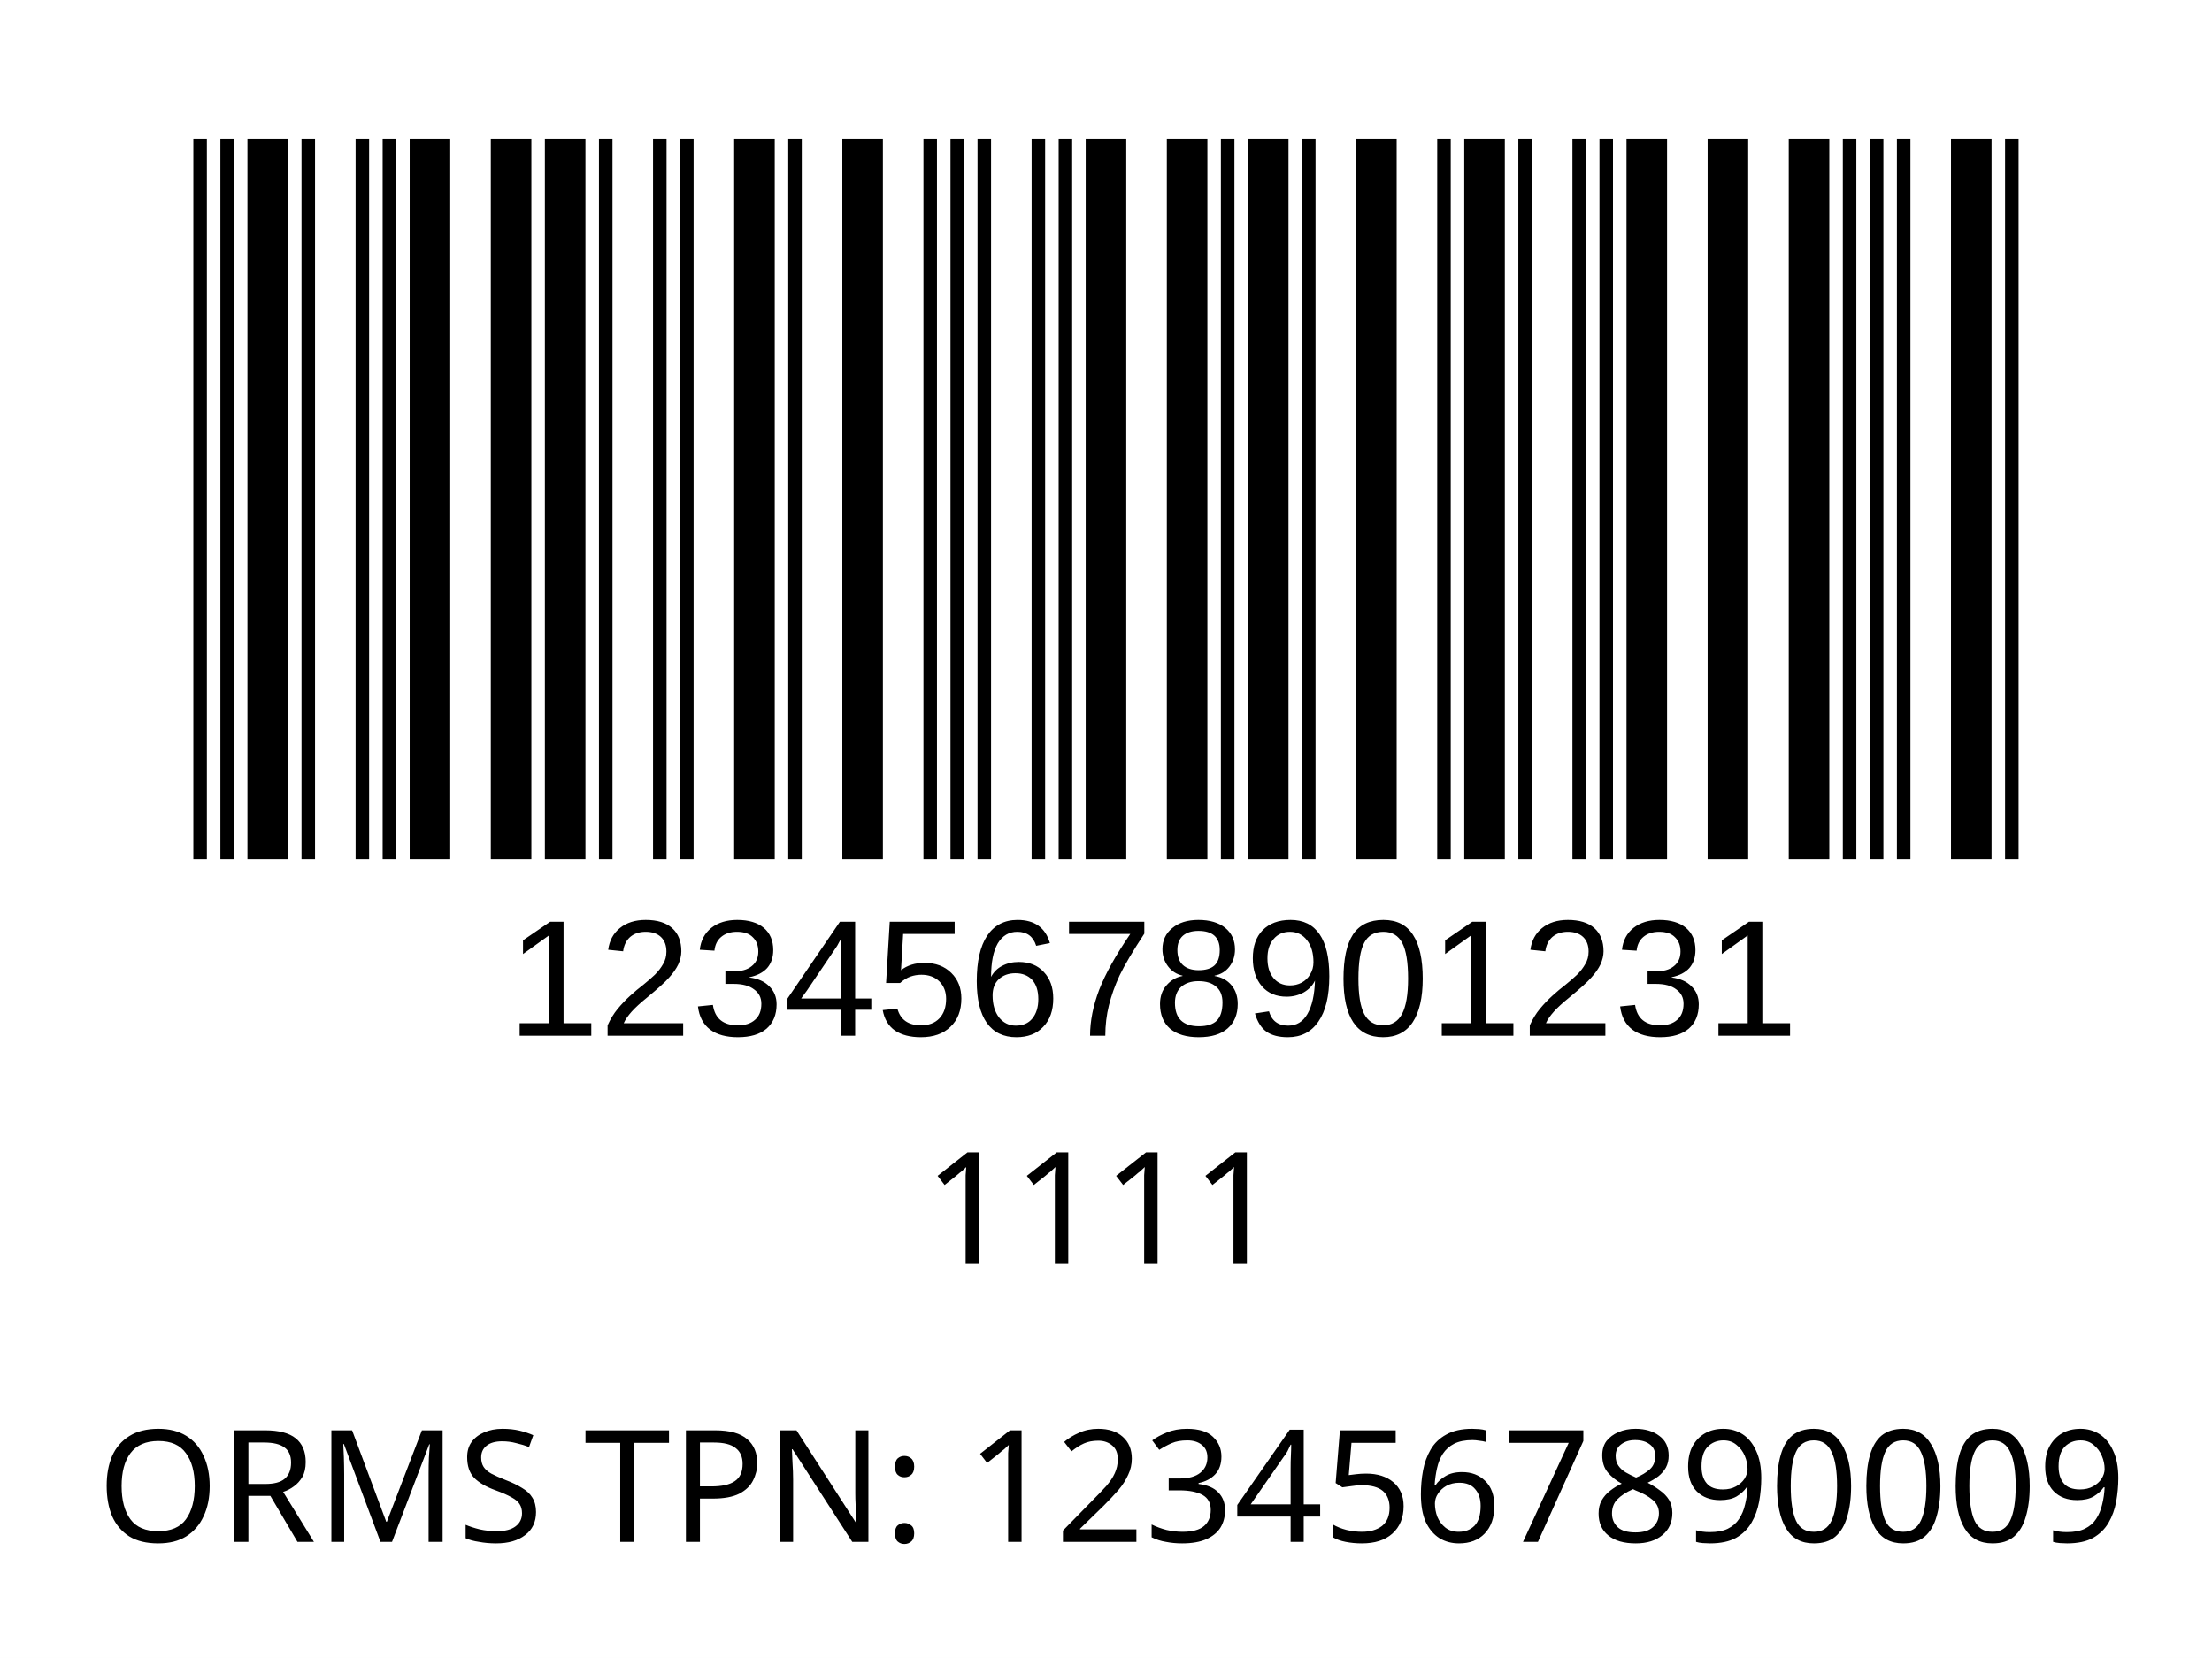
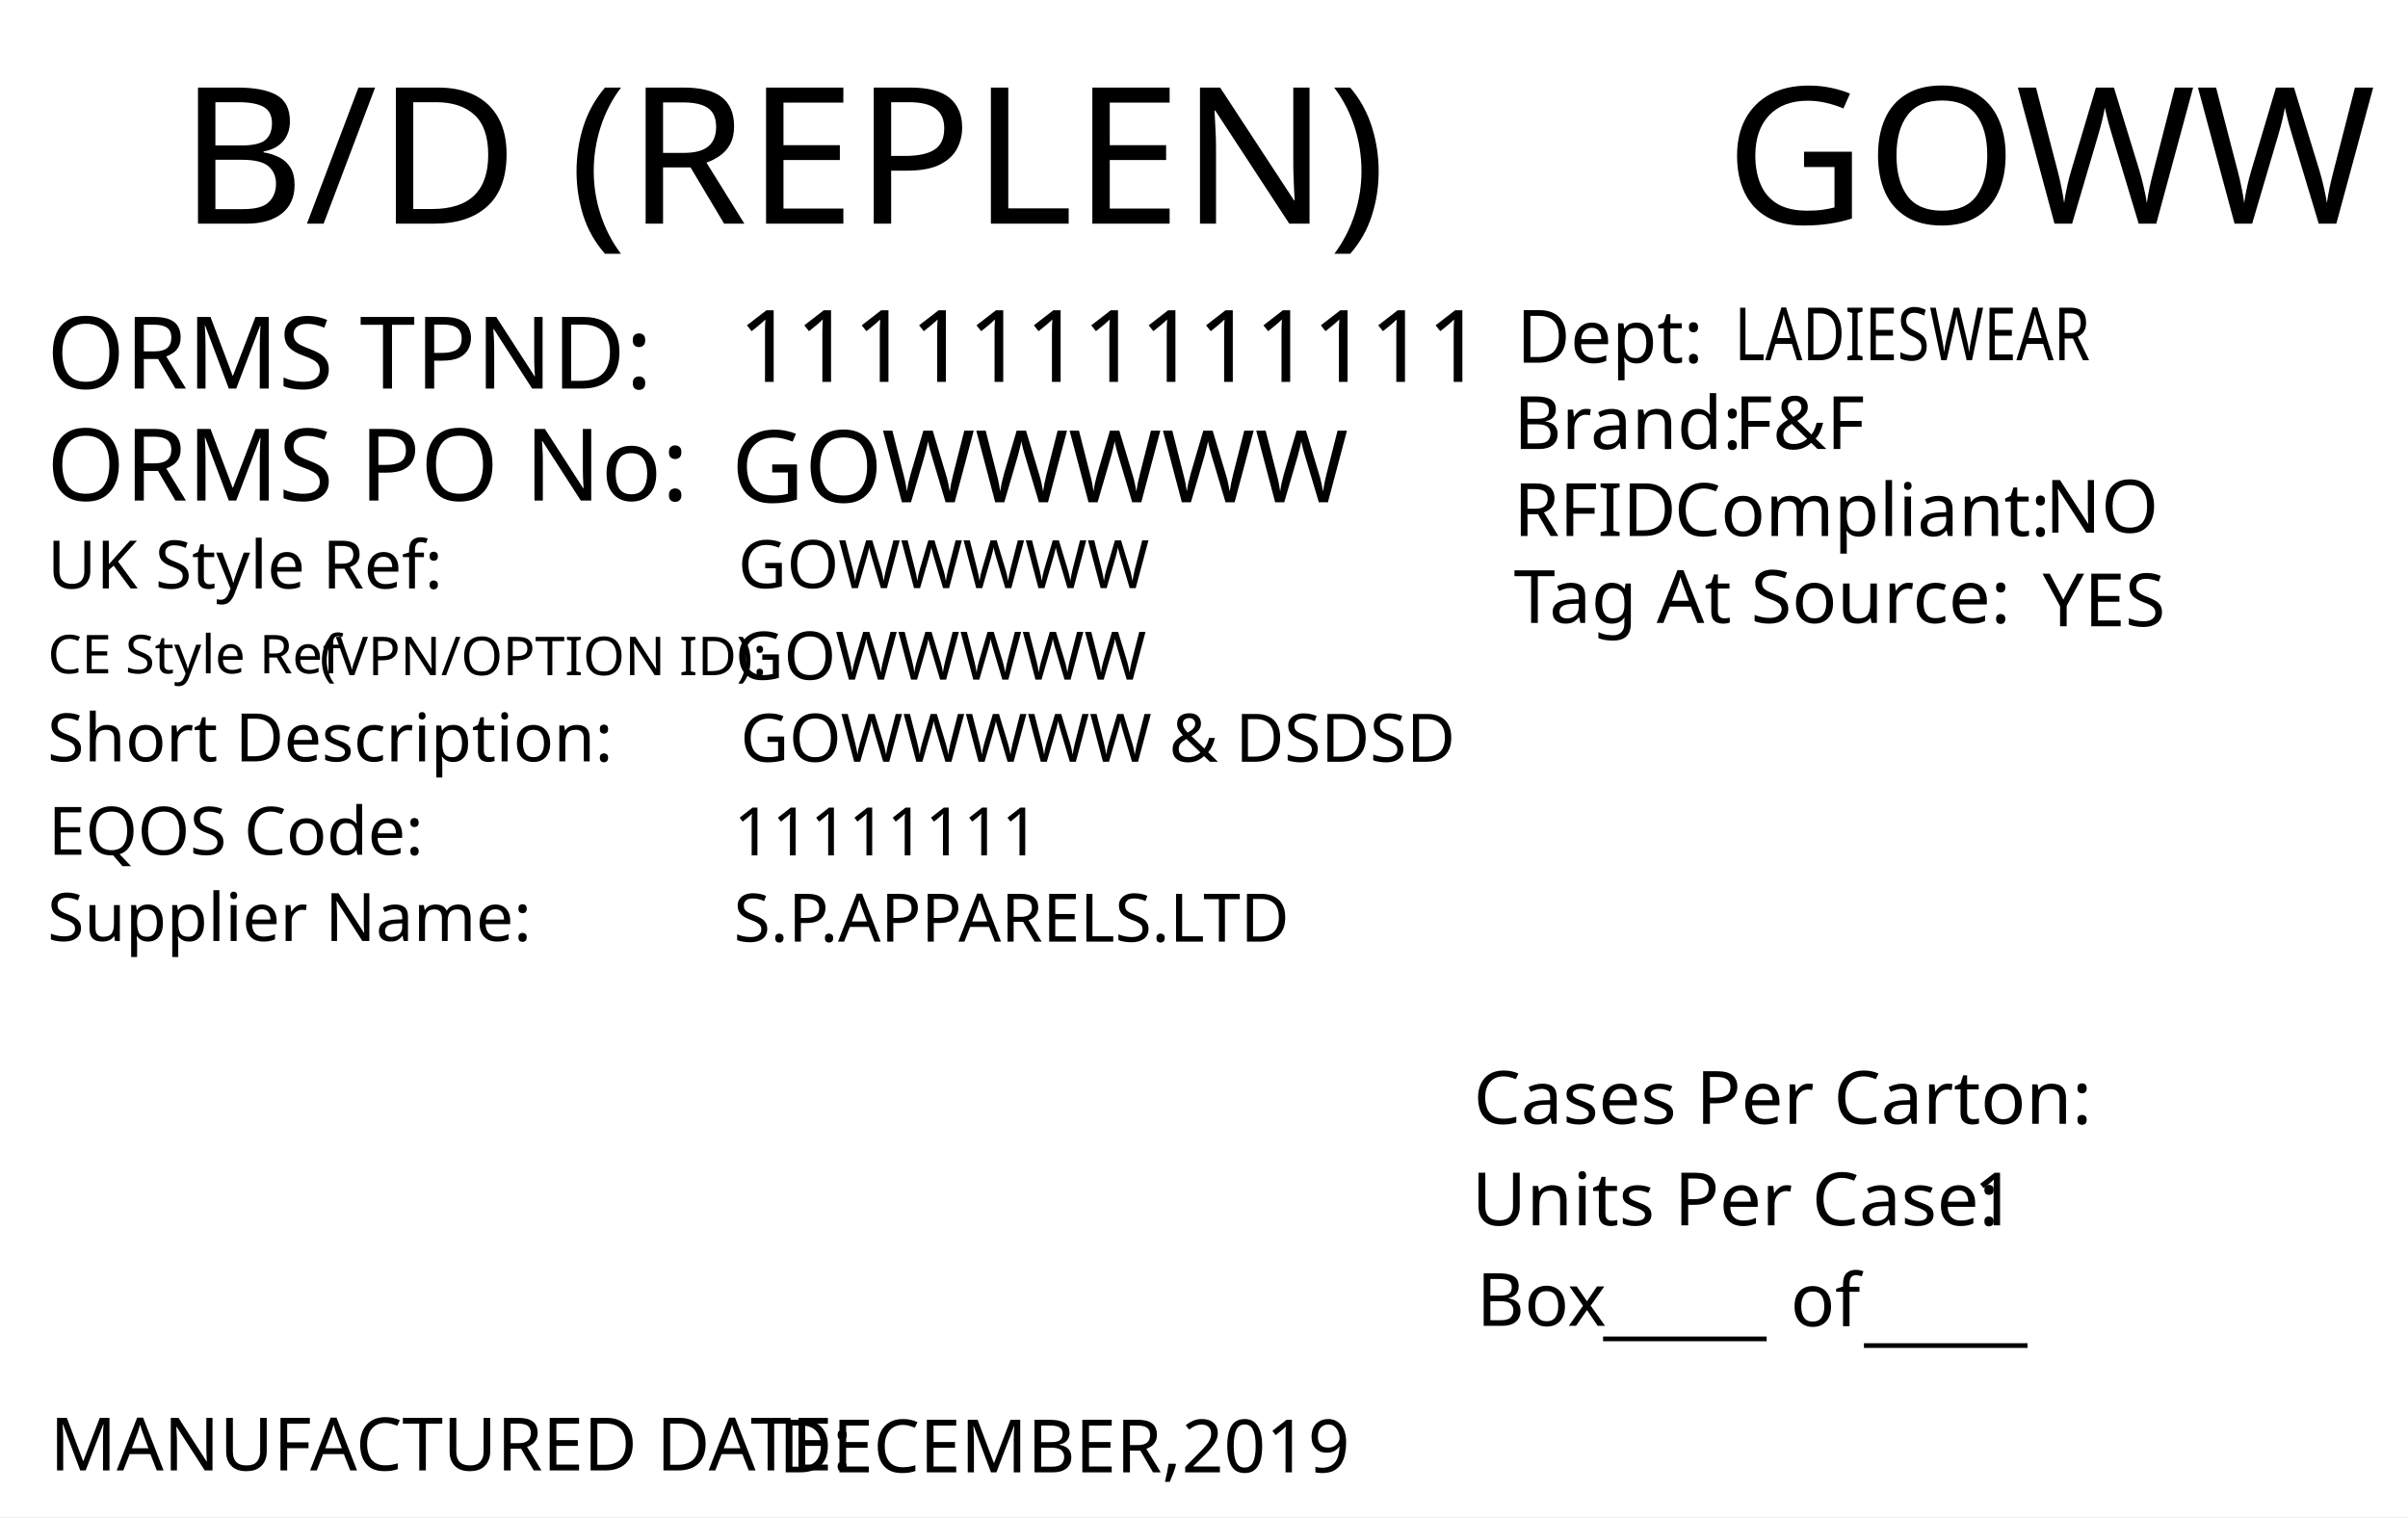
- <svg xmlns="http://www.w3.org/2000/svg" version="1.1" id="Layer_1" x="0px" y="0px" viewBox="0 0 113.4 85" style="enable-background:new 0 0 113.4 85;" xml:space="preserve">
-   <rect style="fill:#FFFFFF;" width="113.4" height="85" />
-   <rect x="-241.2" y="-321.7" style="fill:none;" width="595.3" height="841.9" />
-   <text text-anchor="middle" transform="matrix(1, 0, 0, 1, 56.5, 64.8)" style="font-family:'FranklinGothicBT-RomanCondensed', FrankGoth Cn BT; font-size:8px;" id="description">1111</text>
-   <text text-anchor="middle" transform="matrix(1 0 0 1 56.5 71.3)" style="font-family:'FranklinGothicBT-RomanCondensed', FrankGoth Cn BT; font-size:8px;" id="description1" />
-   <g width="391" height="178" transform="matrix(0.2356 0 0 0.207 7.8 -8.3654)" id="barcode">
-     <svg id="ean-13" width="415.100px" height="328.02px" x="0px" y="0px" viewBox="0 0 463 219" version="1.1" style="transform: translate(0px, 0px);" font-size="30px" font-family="frankgothcnbt">
-       <rect x="0" y="0" width="463" height="219" style="fill:#ffffff;" />
-       <g transform="translate(10, 10)" style="fill:#000000;">
-         <rect x="0" y="0" width="3.281" height="199" />
-         <rect x="6.563" y="0" width="3.281" height="199" />
-         <rect x="13.126" y="0" width="9.844" height="199" />
-         <rect x="26.252" y="0" width="3.281" height="199" />
-         <rect x="39.378" y="0" width="3.281" height="199" />
-         <rect x="45.941" y="0" width="3.281" height="199" />
-         <rect x="52.504" y="0" width="9.844" height="199" />
-         <rect x="72.193" y="0" width="9.844" height="199" />
-         <rect x="85.318" y="0" width="9.844" height="199" />
-         <rect x="98.444" y="0" width="3.281" height="199" />
-         <rect x="111.57" y="0" width="3.281" height="199" />
-         <rect x="118.133" y="0" width="3.281" height="199" />
-         <rect x="131.259" y="0" width="9.844" height="199" />
-         <rect x="144.385" y="0" width="3.281" height="199" />
-         <rect x="157.511" y="0" width="9.844" height="199" />
-         <rect x="177.2" y="0" width="3.281" height="199" />
-         <rect x="183.763" y="0" width="3.281" height="199" />
-         <rect x="190.326" y="0" width="3.281" height="199" />
-         <rect x="203.452" y="0" width="3.281" height="199" />
-         <rect x="210.015" y="0" width="3.281" height="199" />
-         <rect x="216.578" y="0" width="9.844" height="199" />
-         <rect x="236.267" y="0" width="9.844" height="199" />
-         <rect x="249.392" y="0" width="3.281" height="199" />
-         <rect x="255.955" y="0" width="9.844" height="199" />
-         <rect x="269.081" y="0" width="3.281" height="199" />
-         <rect x="282.207" y="0" width="9.844" height="199" />
-         <rect x="301.896" y="0" width="3.281" height="199" />
-         <rect x="308.459" y="0" width="9.844" height="199" />
-         <rect x="321.585" y="0" width="3.281" height="199" />
-         <rect x="334.711" y="0" width="3.281" height="199" />
-         <rect x="341.274" y="0" width="3.281" height="199" />
-         <rect x="347.837" y="0" width="9.844" height="199" />
-         <rect x="367.526" y="0" width="9.844" height="199" />
-         <rect x="387.215" y="0" width="9.844" height="199" />
-         <rect x="400.341" y="0" width="3.281" height="199" />
-         <rect x="406.904" y="0" width="3.281" height="199" />
-         <rect x="413.466" y="0" width="3.281" height="199" />
-         <rect x="426.592" y="0" width="9.844" height="199" />
-         <rect x="439.718" y="0" width="3.281" height="199" />
-       </g>
-     </svg>
+ <svg xmlns="http://www.w3.org/2000/svg" version="1.1" id="Layer_1" x="0px" y="0px" viewBox="0 0 360 226.8" style="enable-background:new 0 0 360 226.8;" xml:space="preserve">
+   <g>
+     <rect y="0" style="fill:#FFFFFF;" width="360" height="226.8" />
  </g>
-   <text transform="matrix(1 0 0 1 26 53.1)" style="font-family:'Myriad', Myriad Roman, Arial, sans-serif; font-size:8.5px;" id="barcode_number">12345678901231</text>
-   <text text-anchor="middle" transform="matrix(1 0 0 1 57 79.05)" style="font-family:'FranklinGothicBT-RomanCondensed', FrankGoth Cn BT; font-size:8px;" id="tpnd">ORMS TPN: 1234567890009</text>
-   <text transform="matrix(1 0 0 1 20.6108 56.606)" style="font-family:'FranklinGothicBT-RomanCondensed', FrankGoth Cn BT; font-size:45px;opacity: 0.1;" id="watermark" />
+   <text transform="matrix(1.0157 0 0 1 257.9307 33.4342)" style="font-family:'FranklinGothicBT-RomanCondensed', FrankGoth Cn BT; font-size:28.5px;" id="season_code">GOWW</text>
+   <text transform="matrix(1 0 0 1 6.9752 58.0918)" style="fill:#010101; font-family:'FranklinGothicBT-RomanCondensed', FrankGoth Cn BT; font-size:15px;">ORMS TPND: </text>
+   <text id="tpnd" transform="matrix(1 0 0 1 110.337 57.0918)" style="fill:#010101; font-family:'FranklinGothicBT-RomanCondensed', FrankGoth Cn BT; font-size:15px;">1111111111111</text>
+   <text id="po_number" transform="matrix(1 0 0 1 109.337 75.0918)" style="fill:#010101; font-family:'FranklinGothicBT-RomanCondensed', FrankGoth Cn BT; font-size:15px;">GOWWWWW</text>
+   <text transform="matrix(1 0 0 1 6.9752 74.8329)" style="fill:#010101; font-family:'FranklinGothicBT-RomanCondensed', FrankGoth Cn BT; font-size:15px;">ORMS PO No: </text>
+   <text transform="matrix(1 0 0 1 226.3004 67.1279)" style="fill:#010101; font-family:'FranklinGothicBT-RomanCondensed', FrankGoth Cn BT; font-size:11px;">Brand: </text>
+   <text id="brand" transform="matrix(1 0 0 1 259.3059 67.1279)" style="font-family:'FranklinGothicBT-RomanCondensed', FrankGoth Cn BT; font-size:11px;">F&amp;F</text>
+   <text id="rfid" transform="matrix(1 0 0 1 305.7582 79.6286)" style="fill:#010101; font-family:'FranklinGothicBT-RomanCondensed', FrankGoth Cn BT; font-size:11px;">NO</text>
+   <text id="tag_at_source" transform="matrix(1 0 0 1 305.3608 93.6289)" style="fill:#010101; font-family:'FranklinGothicBT-RomanCondensed', FrankGoth Cn BT; font-size:11px;">YES</text>
+   <g>
+     <text transform="matrix(1 0 0 1 226.3008 80.1276)" style="fill:#010101; font-family:'FranklinGothicBT-RomanCondensed', FrankGoth Cn BT; font-size:11px;">RFID </text>
+     <text transform="matrix(1 0 0 1 250.3008 80.1276)" style="fill:#010101; font-family:'FranklinGothicBT-RomanCondensed', FrankGoth Cn BT; font-size:11px;">Compliant:</text>
+   </g>
+   <text transform="matrix(1.0159 0 0 1 226.3018 93.1271)" style="fill:#010101; font-family:'FranklinGothicBT-RomanCondensed', FrankGoth Cn BT; font-size:11px;">Tag At Source:</text>
+   <text transform="matrix(1 0 0 1 226.7361 54.2247)" style="font-family:'FranklinGothicBT-RomanCondensed', FrankGoth Cn BT; font-size:11px;">Dept:</text>
+   <text transform="matrix(0.7943 0 0 1 259.3066 53.8586)" style="font-family:'FranklinGothicBT-RomanCondensed', FrankGoth Cn BT; font-size:11px;" id="department">LADIESWEAR</text>
+   <text transform="matrix(1 0 0 1 7.4634 219.8333)" style="fill:#010101; font-family:'FranklinGothicBT-RomanCondensed', FrankGoth Cn BT; font-size:11px;">MANUFACTURED DATE: </text>
+   <text transform="matrix(1 0 0 1 116.4054 220.1175)" style="fill:#010101; font-family:'FranklinGothicBT-RomanCondensed', FrankGoth Cn BT; font-size:11px;" id="manufactured_date">DECEMBER,2019</text>
+   <text transform="matrix(1.0159 0 0 1 220.2939 168.009)" style="fill:#010101; font-family:'FranklinGothicBT-RomanCondensed', FrankGoth Cn BT; font-size:11px;">Cases Per Carton:</text>
+   <text transform="matrix(1.0159 0 0 1 220.04 183.1886)" style="fill:#010101; font-family:'FranklinGothicBT-RomanCondensed', FrankGoth Cn BT; font-size:11px;">Units Per Case:</text>
+   <text transform="matrix(1.0159 0 0 1 295.04 183.1886)" style="fill:#010101; font-family:'FranklinGothicBT-RomanCondensed', FrankGoth Cn BT; font-size:11px;" id="unit_per_case">1</text>
+   <text transform="matrix(1 0 0 1 220.7511 198.2153)" style="fill:#010101; font-family:'FranklinGothicBT-RomanCondensed', FrankGoth Cn BT; font-size:11px;">Box</text>
+   <text transform="matrix(1 0 0 1 239.6783 198.8301)" style="font-family:'FranklinGothicBT-RomanCondensed', FrankGoth Cn BT; font-size:11px;">_____</text>
+   <text transform="matrix(1 0 0 1 278.6783 199.8301)" style="font-family:'FranklinGothicBT-RomanCondensed', FrankGoth Cn BT; font-size:11px;">_____</text>
+   <text transform="matrix(1 0 0 1 267.6783 198.2669)" style="font-family:'FranklinGothicBT-RomanCondensed', FrankGoth Cn BT; font-size:11px;">of</text>
+   <text transform="matrix(1.0157 0 0 1 26.7905 33.4357)" style="font-family:'FranklinGothicBT-RomanCondensed', FrankGoth Cn BT; font-size:28.5px;">B/D (REPLEN)</text>
+   <text transform="matrix(1 0 0 1 7.0919 87.9774)" style="fill:#010101; font-family:'FranklinGothicBT-RomanCondensed', FrankGoth Cn BT; font-size:10px;">UK Style Ref:</text>
+   <text transform="matrix(1 0 0 1 60.5919 87.9774)" style="fill:#010101; font-family:'FranklinGothicBT-RomanCondensed', FrankGoth Cn BT; font-size:10px; letter-spacing:43;"> </text>
+   <text transform="matrix(1 0 0 1 106.3919 87.9774)" style="fill:#010101; font-family:'FranklinGothicBT-RomanCondensed', FrankGoth Cn BT; font-size:10px;"> </text>
+   <text transform="matrix(1 0 0 1 47.8131 100.936)" style="font-family:'FranklinGothicBT-RomanCondensed', FrankGoth Cn BT; font-size:8px;">(VPN/OPTION ID): </text>
+   <text transform="matrix(1 0 0 1 7.1488 100.6664)" style="font-family:'FranklinGothicBT-RomanCondensed', FrankGoth Cn BT; font-size:8px;">CE Style Ref</text>
+   <text transform="matrix(1 0 0 1 7.0919 113.826)" style="fill:#010101; font-family:'FranklinGothicBT-RomanCondensed', FrankGoth Cn BT; font-size:10px;">Short Description:</text>
+   <text transform="matrix(1 0 0 1 81.3919 113.826)" style="fill:#010101; font-family:'FranklinGothicBT-RomanCondensed', FrankGoth Cn BT; font-size:10px; letter-spacing:5;"> </text>
+   <text transform="matrix(1 0 0 1 90.1919 113.826)" style="fill:#010101; font-family:'FranklinGothicBT-RomanCondensed', FrankGoth Cn BT; font-size:10px;"> </text>
+   <text transform="matrix(1 0 0 1 7.2051 127.79)" style="fill:#010101; font-family:'FranklinGothicBT-RomanCondensed', FrankGoth Cn BT; font-size:10px;">EQOS Code:</text>
+   <text transform="matrix(1 0 0 1 56.0051 127.79)" style="fill:#010101; font-family:'FranklinGothicBT-RomanCondensed', FrankGoth Cn BT; font-size:10px; letter-spacing:21;"> </text>
+   <text transform="matrix(1 0 0 1 79.8051 127.79)" style="fill:#010101; font-family:'FranklinGothicBT-RomanCondensed', FrankGoth Cn BT; font-size:10px;"> </text>
+   <text transform="matrix(1 0 0 1 7.0919 140.674)" style="fill:#010101; font-family:'FranklinGothicBT-RomanCondensed', FrankGoth Cn BT; font-size:10px;">Supplier Name:</text>
+   <text transform="matrix(1 0 0 1 68.9919 140.674)" style="fill:#010101; font-family:'FranklinGothicBT-RomanCondensed', FrankGoth Cn BT; font-size:10px; letter-spacing:18;"> </text>
+   <text transform="matrix(1 0 0 1 89.9919 140.674)" style="fill:#010101; font-family:'FranklinGothicBT-RomanCondensed', FrankGoth Cn BT; font-size:10px;"> </text>
+   <text id="uk_style" transform="matrix(1 0 0 1 110.3398 87.9233)" style="fill:#010101; font-family:'FranklinGothicBT-RomanCondensed', FrankGoth Cn BT; font-size:10px;">GOWWWWW</text>
+   <text id="ce_style" transform="matrix(1 0 0 1 109.898 101.6036)" style="fill:#010101; font-family:'FranklinGothicBT-RomanCondensed', FrankGoth Cn BT; font-size:10px;">GOWWWWW</text>
+   <text id="eqos" transform="matrix(1 0 0 1 109.6883 127.8835)" style="fill:#010101; font-family:'FranklinGothicBT-RomanCondensed', FrankGoth Cn BT; font-size:10px;">11111111</text>
+   <text id="supplier" transform="matrix(1 0 0 1 109.6883 140.775)" style="fill:#010101; font-family:'FranklinGothicBT-RomanCondensed', FrankGoth Cn BT; font-size:10px;">S.P.APPARELS.LTD</text>
+   <text id="description" transform="matrix(1 0 0 1 110.6878 113.8825)" style="fill:#010101; font-family:'FranklinGothicBT-RomanCondensed', FrankGoth Cn BT; font-size:10px;">GOWWWWW &amp; DSDSD</text>
+   <text transform="matrix(1 0 0 1 76.6108 162.606)" style="font-family:'FranklinGothicBT-RomanCondensed', FrankGoth Cn BT; font-size:140px;opacity: 0.1;" id="watermark" />
</svg>
